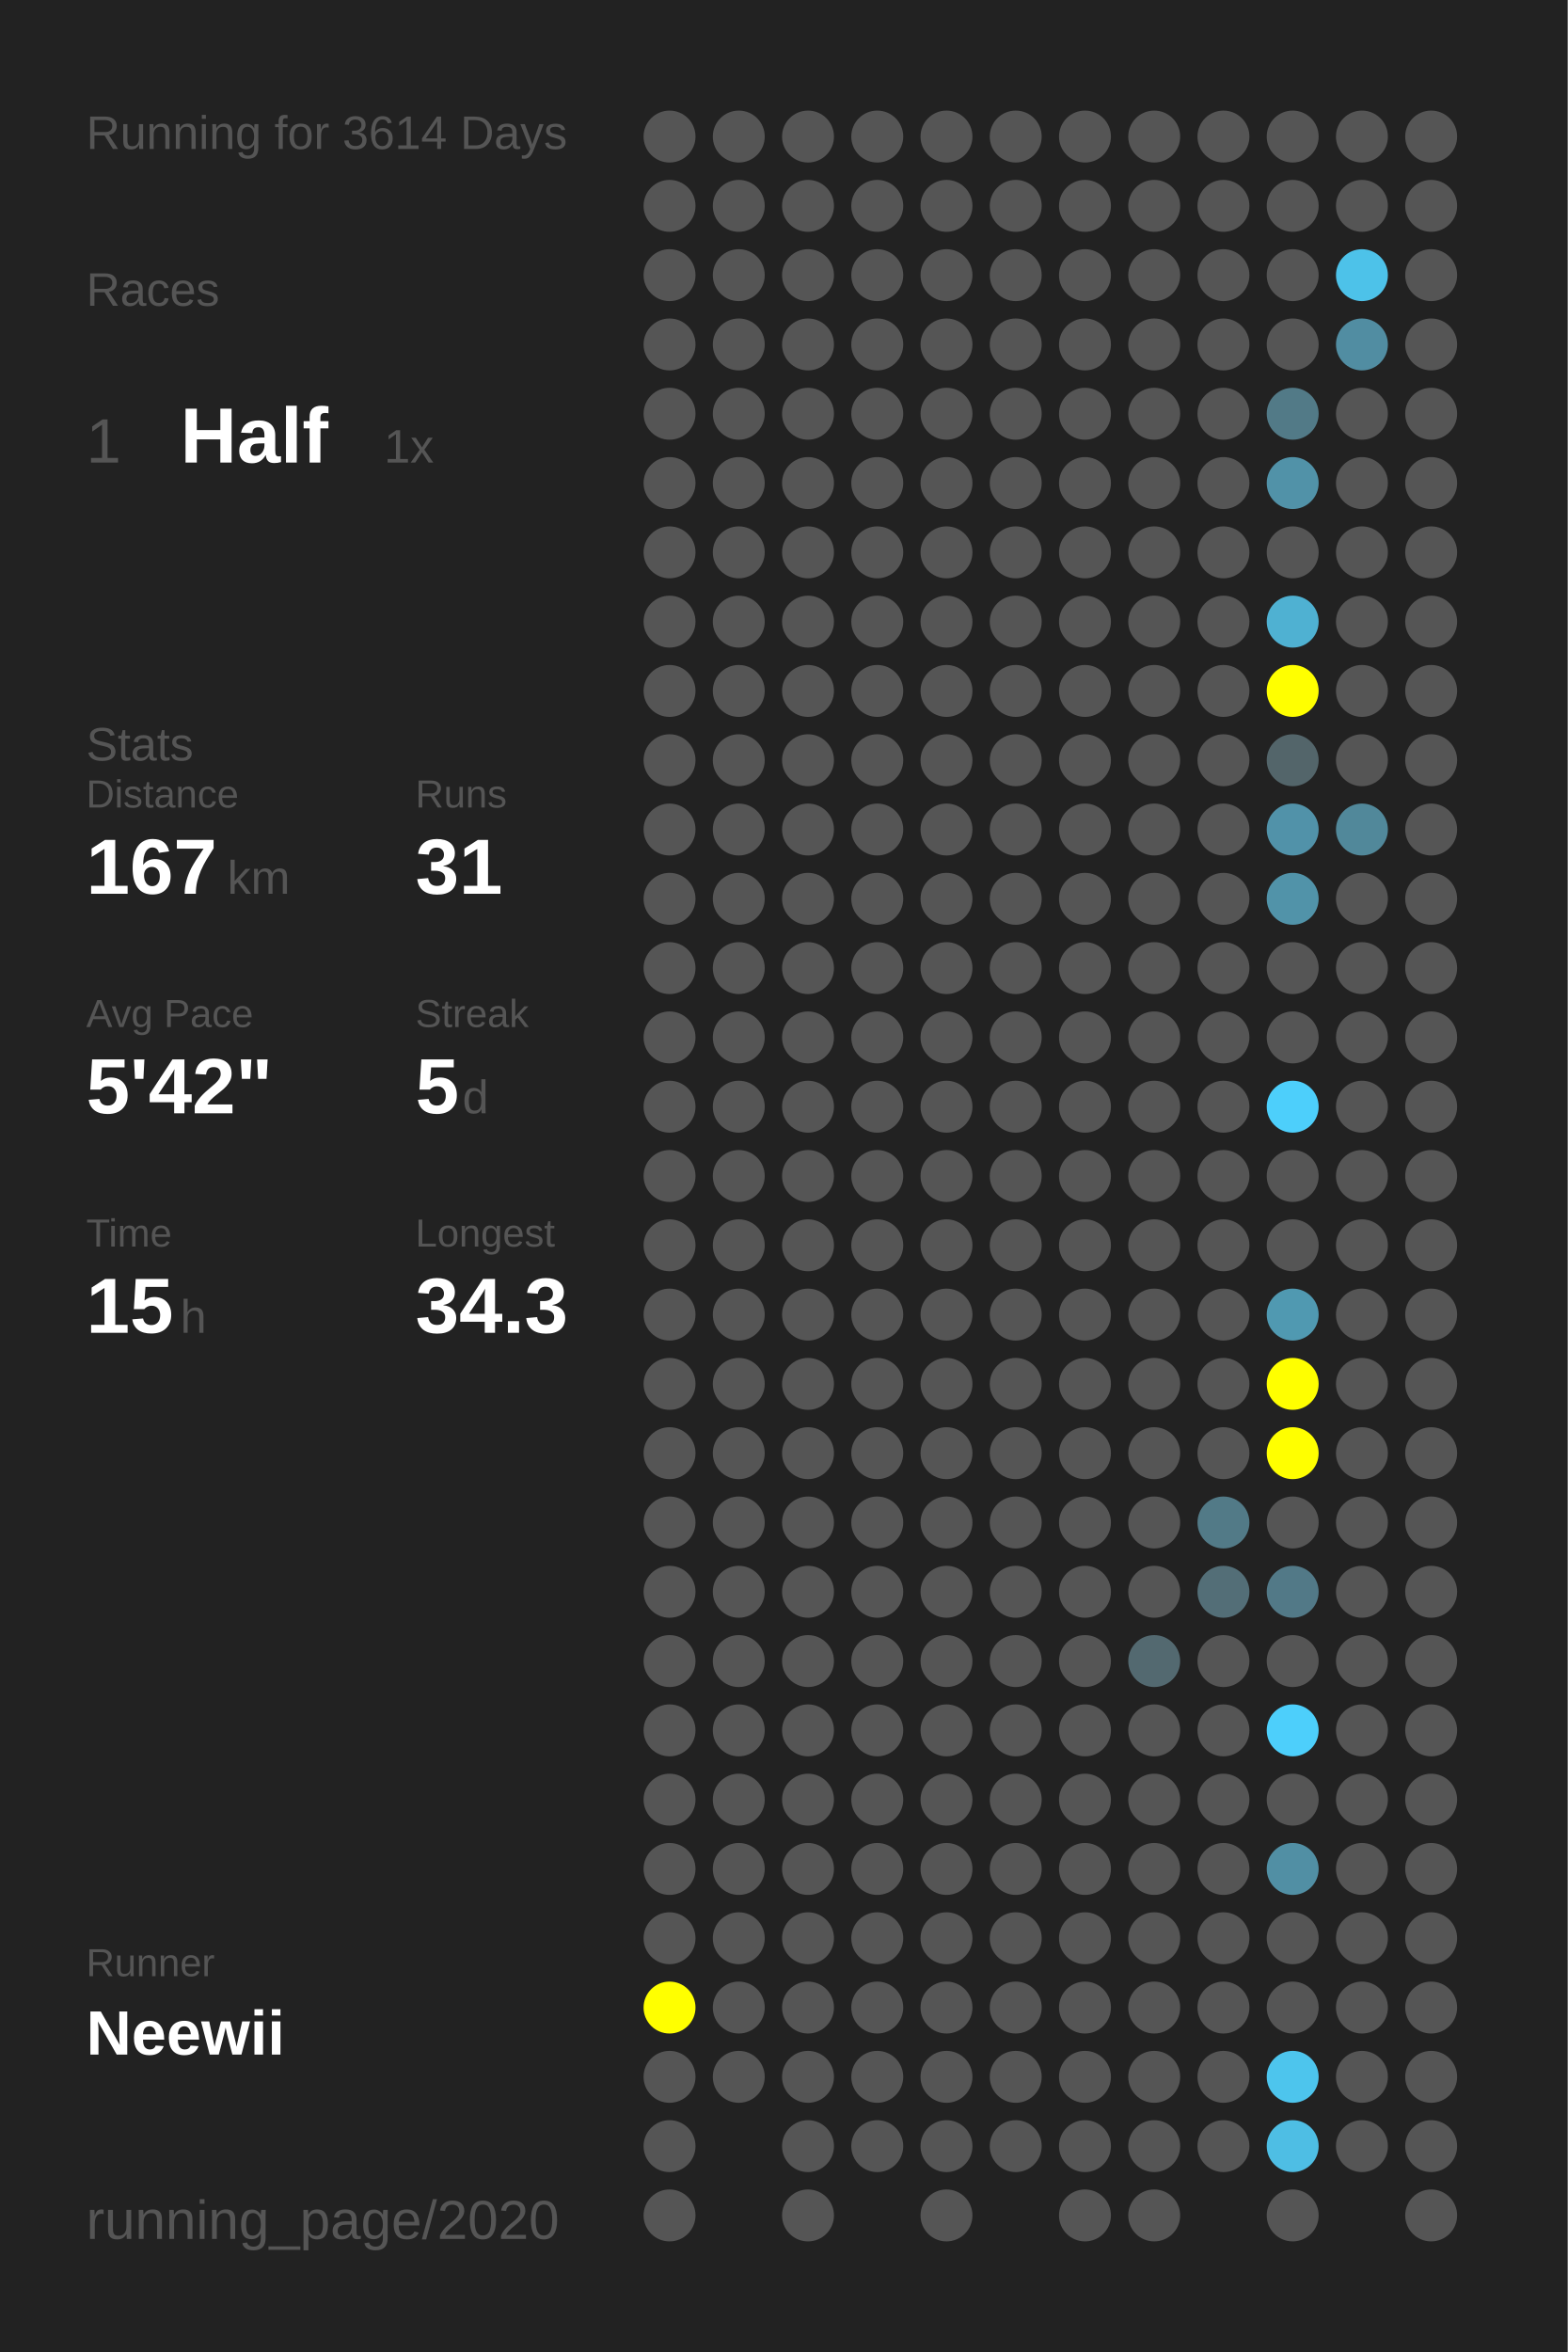
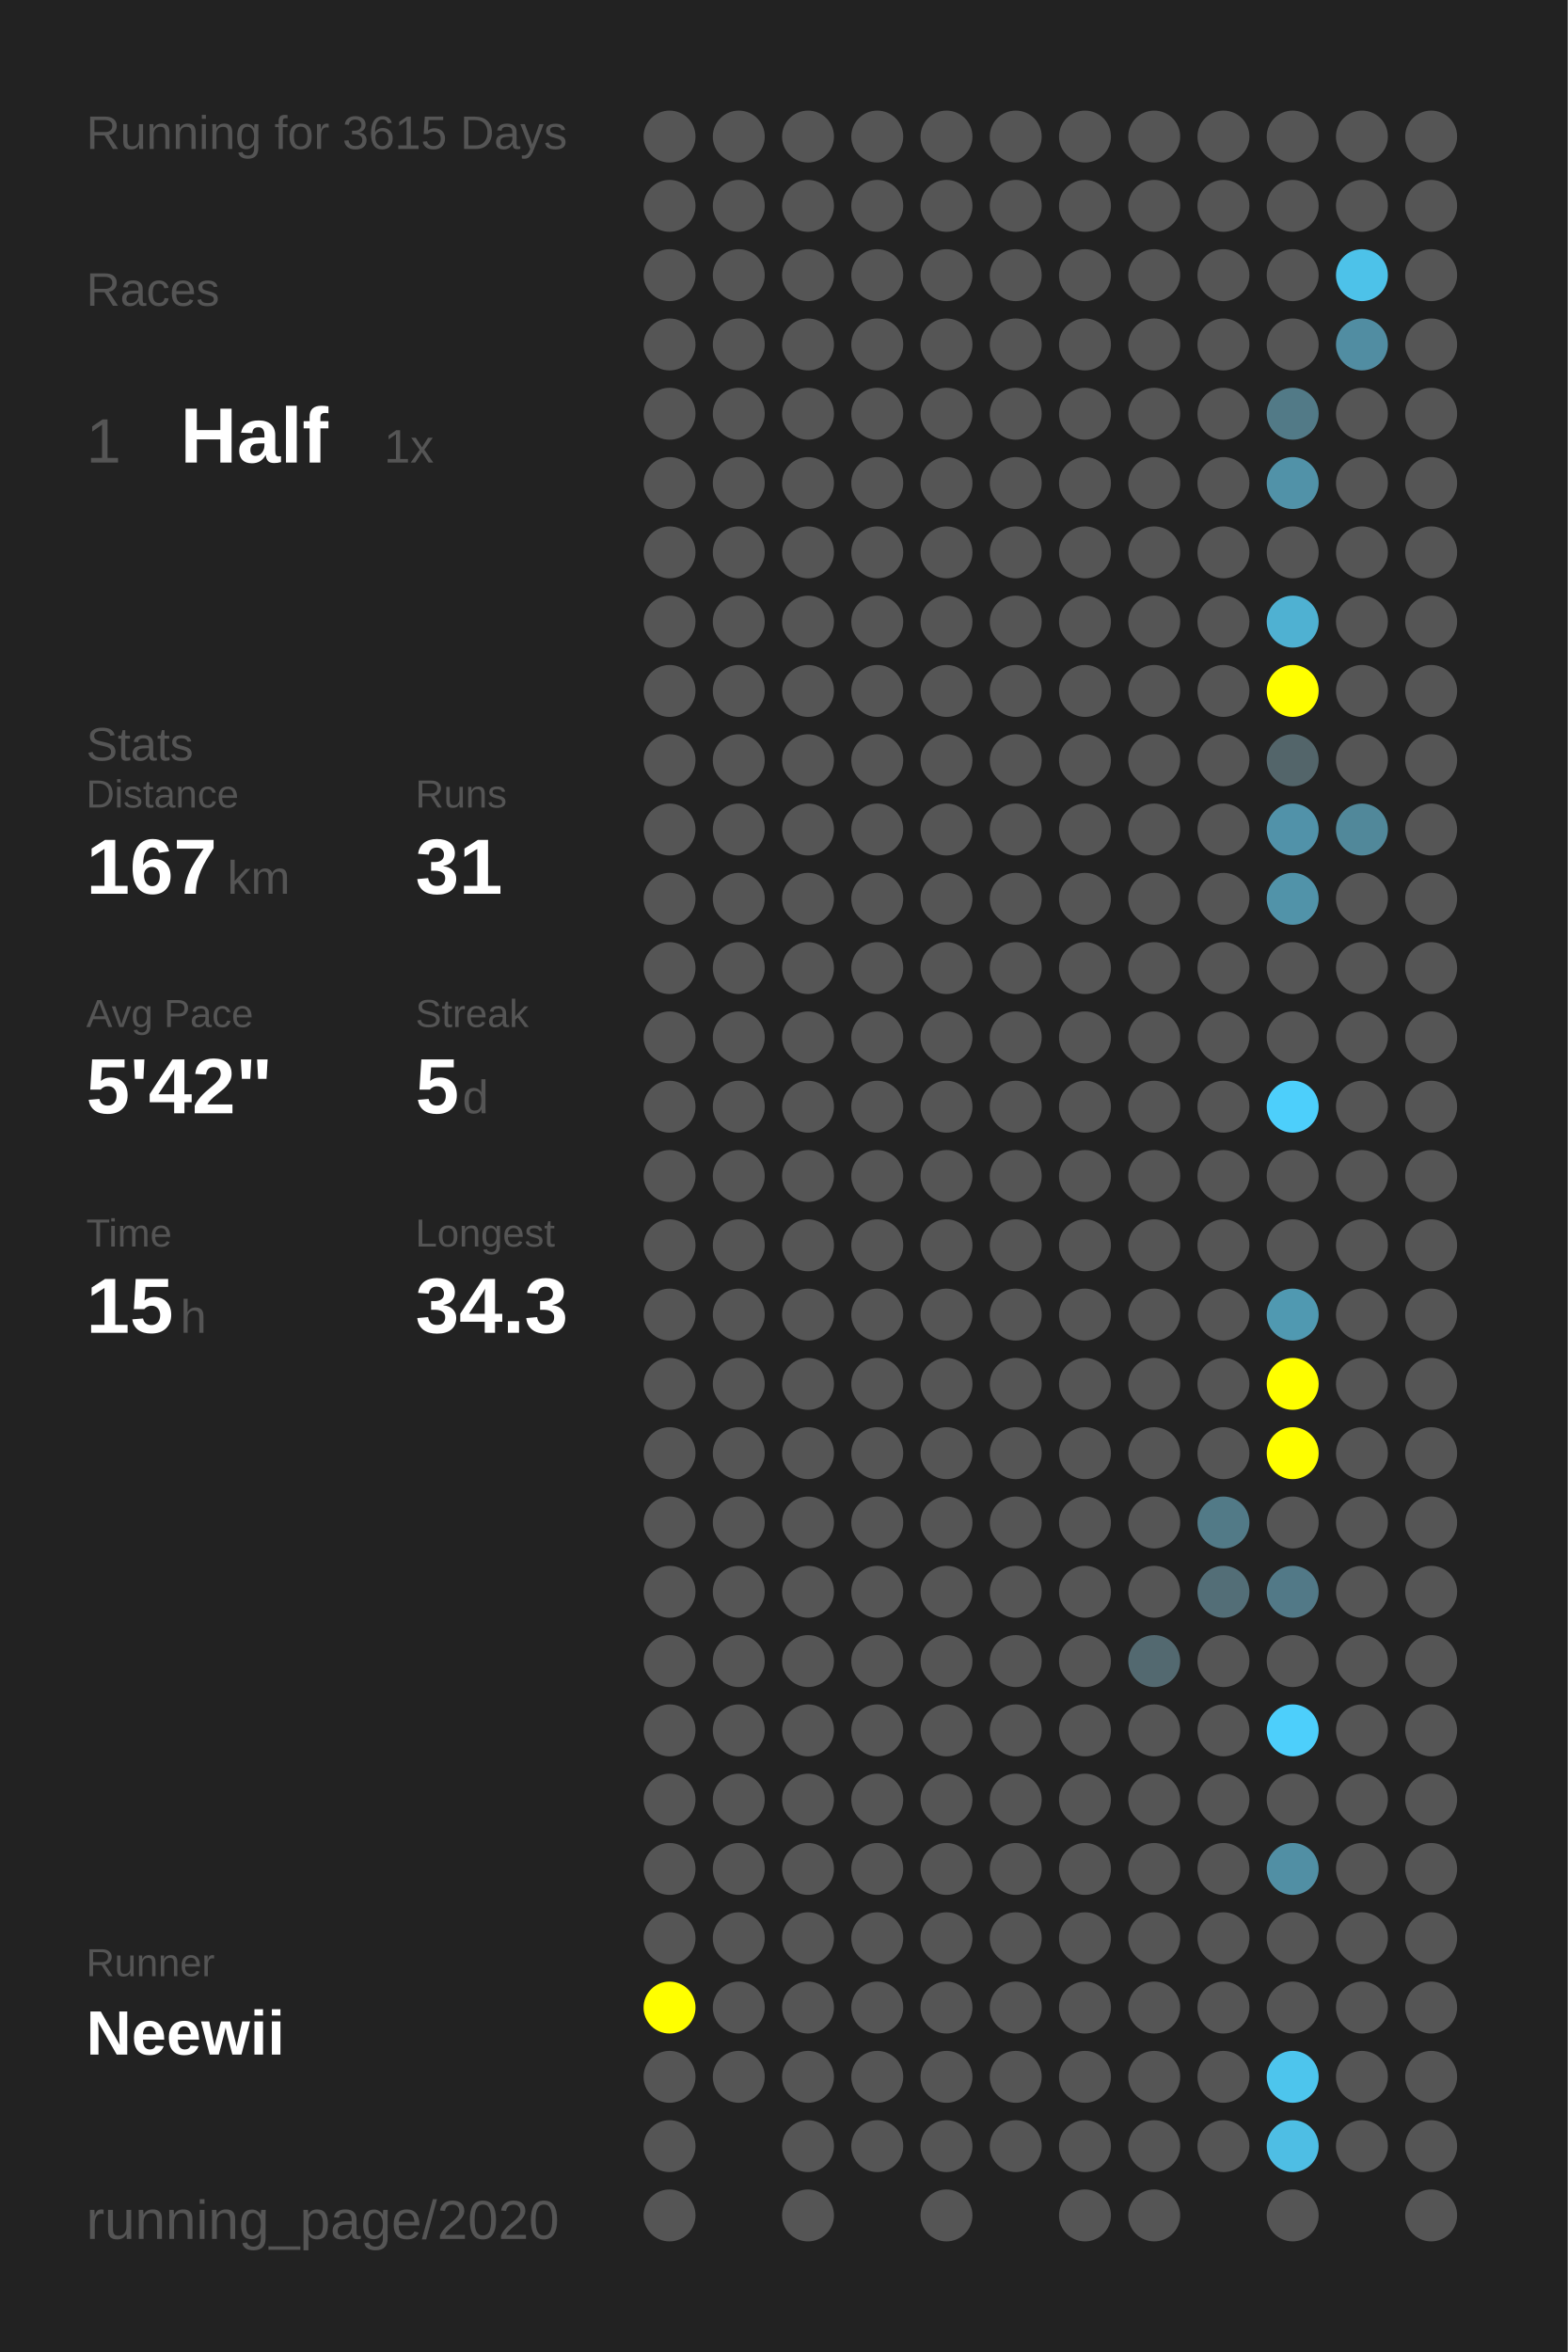
<svg xmlns="http://www.w3.org/2000/svg" baseProfile="full" height="300mm" version="1.1" viewBox="0,0,200,300" width="200mm">
  <defs />
  <rect fill="#222222" height="300" width="200" x="0" y="0" />
-   <text fill="#555555" style="font-size:6px; font-family:Arial;" x="11" y="19">Running for 3614 Days</text>
+   <text fill="#555555" style="font-size:6px; font-family:Arial;" x="11" y="19">Running for 3615 Days</text>
  <text fill="#555555" style="font-size:6px; font-family:Arial;" x="11" y="39">Races</text>
  <text fill="#555555" style="font-size:8px; font-family:Arial;" x="11" y="59">1</text>
  <text fill="#FFFFFF" style="font-size:10px; font-family:Arial; font-weight:bold;" x="23" y="59">Half</text>
  <text fill="#555555" style="font-size:6px; font-family:Arial;" x="49" y="59">1x</text>
  <text fill="#555555" style="font-size:6px; font-family:Arial;" x="11" y="97">Stats</text>
  <text fill="#555555" style="font-size:5px; font-family:Arial;" x="11" y="103">Distance</text>
  <text fill="#FFFFFF" style="font-size:10px; font-family:Arial; font-weight:bold;" x="11" y="114">167</text>
  <text fill="#555555" style="font-size:6px; font-family:Arial;" x="29" y="114">km</text>
  <text fill="#555555" style="font-size:5px; font-family:Arial;" x="53" y="103">Runs</text>
  <text fill="#FFFFFF" style="font-size:10px; font-family:Arial; font-weight:bold;" x="53" y="114">31</text>
  <text fill="#555555" style="font-size:5px; font-family:Arial;" x="11" y="131">Avg Pace</text>
  <text fill="#FFFFFF" style="font-size:10px; font-family:Arial; font-weight:bold;" x="11" y="142">5'42"</text>
  <text fill="#555555" style="font-size:5px; font-family:Arial;" x="53" y="131">Streak</text>
  <text fill="#FFFFFF" style="font-size:10px; font-family:Arial; font-weight:bold;" x="53" y="142">5</text>
  <text fill="#555555" style="font-size:6px; font-family:Arial;" x="59" y="142">d</text>
  <text fill="#555555" style="font-size:5px; font-family:Arial;" x="11" y="159">Time</text>
  <text fill="#FFFFFF" style="font-size:10px; font-family:Arial; font-weight:bold;" x="11" y="170">15</text>
  <text fill="#555555" style="font-size:6px; font-family:Arial;" x="23" y="170">h</text>
  <text fill="#555555" style="font-size:5px; font-family:Arial;" x="53" y="159">Longest</text>
  <text fill="#FFFFFF" style="font-size:10px; font-family:Arial; font-weight:bold;" x="53" y="170">34.3</text>
  <text fill="#555555" style="font-size:5px; font-family:Arial;" x="11" y="252.065">Runner</text>
  <text fill="#FFFFFF" style="font-size:8px; font-family:Arial; font-weight:bold;" x="11" y="262.065">Neewii</text>
  <text fill="#555555" style="font-size:7px; font-family:Arial;" x="11" y="285.581">running_page/2020</text>
  <circle cx="85.417" cy="17.419" fill="#555555" r="3.312" />
  <circle cx="85.417" cy="26.258" fill="#555555" r="3.312" />
  <circle cx="85.417" cy="35.097" fill="#555555" r="3.312" />
  <circle cx="85.417" cy="43.935" fill="#555555" r="3.312" />
  <circle cx="85.417" cy="52.774" fill="#555555" r="3.312" />
  <circle cx="85.417" cy="61.613" fill="#555555" r="3.312" />
  <circle cx="85.417" cy="70.452" fill="#555555" r="3.312" />
  <circle cx="85.417" cy="79.29" fill="#555555" r="3.312" />
  <circle cx="85.417" cy="88.129" fill="#555555" r="3.312" />
  <circle cx="85.417" cy="96.968" fill="#555555" r="3.312" />
  <circle cx="85.417" cy="105.806" fill="#555555" r="3.312" />
  <circle cx="85.417" cy="114.645" fill="#555555" r="3.312" />
  <circle cx="85.417" cy="123.484" fill="#555555" r="3.312" />
  <circle cx="85.417" cy="132.323" fill="#555555" r="3.312" />
  <circle cx="85.417" cy="141.161" fill="#555555" r="3.312" />
  <circle cx="85.417" cy="150" fill="#555555" r="3.312" />
  <circle cx="85.417" cy="158.839" fill="#555555" r="3.312" />
  <circle cx="85.417" cy="167.677" fill="#555555" r="3.312" />
  <circle cx="85.417" cy="176.516" fill="#555555" r="3.312" />
  <circle cx="85.417" cy="185.355" fill="#555555" r="3.312" />
  <circle cx="85.417" cy="194.194" fill="#555555" r="3.312" />
  <circle cx="85.417" cy="203.032" fill="#555555" r="3.312" />
  <circle cx="85.417" cy="211.871" fill="#555555" r="3.312" />
  <circle cx="85.417" cy="220.71" fill="#555555" r="3.312" />
  <circle cx="85.417" cy="229.548" fill="#555555" r="3.312" />
  <circle cx="85.417" cy="238.387" fill="#555555" r="3.312" />
  <circle cx="85.417" cy="247.226" fill="#555555" r="3.312" />
  <circle cx="85.417" cy="256.065" fill="#FFFF00" r="3.312" />
  <circle cx="85.417" cy="264.903" fill="#555555" r="3.312" />
  <circle cx="85.417" cy="273.742" fill="#555555" r="3.312" />
  <circle cx="85.417" cy="282.581" fill="#555555" r="3.312" />
  <circle cx="94.25" cy="17.419" fill="#555555" r="3.312" />
  <circle cx="94.25" cy="26.258" fill="#555555" r="3.312" />
  <circle cx="94.25" cy="35.097" fill="#555555" r="3.312" />
  <circle cx="94.25" cy="43.935" fill="#555555" r="3.312" />
  <circle cx="94.25" cy="52.774" fill="#555555" r="3.312" />
  <circle cx="94.25" cy="61.613" fill="#555555" r="3.312" />
  <circle cx="94.25" cy="70.452" fill="#555555" r="3.312" />
  <circle cx="94.25" cy="79.29" fill="#555555" r="3.312" />
  <circle cx="94.25" cy="88.129" fill="#555555" r="3.312" />
  <circle cx="94.25" cy="96.968" fill="#555555" r="3.312" />
  <circle cx="94.25" cy="105.806" fill="#555555" r="3.312" />
  <circle cx="94.25" cy="114.645" fill="#555555" r="3.312" />
  <circle cx="94.25" cy="123.484" fill="#555555" r="3.312" />
  <circle cx="94.25" cy="132.323" fill="#555555" r="3.312" />
  <circle cx="94.25" cy="141.161" fill="#555555" r="3.312" />
  <circle cx="94.25" cy="150" fill="#555555" r="3.312" />
  <circle cx="94.25" cy="158.839" fill="#555555" r="3.312" />
  <circle cx="94.25" cy="167.677" fill="#555555" r="3.312" />
  <circle cx="94.25" cy="176.516" fill="#555555" r="3.312" />
  <circle cx="94.25" cy="185.355" fill="#555555" r="3.312" />
  <circle cx="94.25" cy="194.194" fill="#555555" r="3.312" />
  <circle cx="94.25" cy="203.032" fill="#555555" r="3.312" />
  <circle cx="94.25" cy="211.871" fill="#555555" r="3.312" />
  <circle cx="94.25" cy="220.71" fill="#555555" r="3.312" />
  <circle cx="94.25" cy="229.548" fill="#555555" r="3.312" />
  <circle cx="94.25" cy="238.387" fill="#555555" r="3.312" />
  <circle cx="94.25" cy="247.226" fill="#555555" r="3.312" />
  <circle cx="94.25" cy="256.065" fill="#555555" r="3.312" />
  <circle cx="94.25" cy="264.903" fill="#555555" r="3.312" />
  <circle cx="103.083" cy="17.419" fill="#555555" r="3.312" />
  <circle cx="103.083" cy="26.258" fill="#555555" r="3.312" />
  <circle cx="103.083" cy="35.097" fill="#555555" r="3.312" />
  <circle cx="103.083" cy="43.935" fill="#555555" r="3.312" />
  <circle cx="103.083" cy="52.774" fill="#555555" r="3.312" />
  <circle cx="103.083" cy="61.613" fill="#555555" r="3.312" />
  <circle cx="103.083" cy="70.452" fill="#555555" r="3.312" />
  <circle cx="103.083" cy="79.29" fill="#555555" r="3.312" />
  <circle cx="103.083" cy="88.129" fill="#555555" r="3.312" />
  <circle cx="103.083" cy="96.968" fill="#555555" r="3.312" />
  <circle cx="103.083" cy="105.806" fill="#555555" r="3.312" />
  <circle cx="103.083" cy="114.645" fill="#555555" r="3.312" />
  <circle cx="103.083" cy="123.484" fill="#555555" r="3.312" />
  <circle cx="103.083" cy="132.323" fill="#555555" r="3.312" />
  <circle cx="103.083" cy="141.161" fill="#555555" r="3.312" />
  <circle cx="103.083" cy="150" fill="#555555" r="3.312" />
  <circle cx="103.083" cy="158.839" fill="#555555" r="3.312" />
  <circle cx="103.083" cy="167.677" fill="#555555" r="3.312" />
  <circle cx="103.083" cy="176.516" fill="#555555" r="3.312" />
  <circle cx="103.083" cy="185.355" fill="#555555" r="3.312" />
  <circle cx="103.083" cy="194.194" fill="#555555" r="3.312" />
  <circle cx="103.083" cy="203.032" fill="#555555" r="3.312" />
  <circle cx="103.083" cy="211.871" fill="#555555" r="3.312" />
  <circle cx="103.083" cy="220.71" fill="#555555" r="3.312" />
  <circle cx="103.083" cy="229.548" fill="#555555" r="3.312" />
  <circle cx="103.083" cy="238.387" fill="#555555" r="3.312" />
  <circle cx="103.083" cy="247.226" fill="#555555" r="3.312" />
  <circle cx="103.083" cy="256.065" fill="#555555" r="3.312" />
  <circle cx="103.083" cy="264.903" fill="#555555" r="3.312" />
  <circle cx="103.083" cy="273.742" fill="#555555" r="3.312" />
  <circle cx="103.083" cy="282.581" fill="#555555" r="3.312" />
  <circle cx="111.917" cy="17.419" fill="#555555" r="3.312" />
  <circle cx="111.917" cy="26.258" fill="#555555" r="3.312" />
  <circle cx="111.917" cy="35.097" fill="#555555" r="3.312" />
  <circle cx="111.917" cy="43.935" fill="#555555" r="3.312" />
  <circle cx="111.917" cy="52.774" fill="#555555" r="3.312" />
  <circle cx="111.917" cy="61.613" fill="#555555" r="3.312" />
  <circle cx="111.917" cy="70.452" fill="#555555" r="3.312" />
  <circle cx="111.917" cy="79.29" fill="#555555" r="3.312" />
  <circle cx="111.917" cy="88.129" fill="#555555" r="3.312" />
  <circle cx="111.917" cy="96.968" fill="#555555" r="3.312" />
  <circle cx="111.917" cy="105.806" fill="#555555" r="3.312" />
  <circle cx="111.917" cy="114.645" fill="#555555" r="3.312" />
  <circle cx="111.917" cy="123.484" fill="#555555" r="3.312" />
  <circle cx="111.917" cy="132.323" fill="#555555" r="3.312" />
  <circle cx="111.917" cy="141.161" fill="#555555" r="3.312" />
  <circle cx="111.917" cy="150" fill="#555555" r="3.312" />
  <circle cx="111.917" cy="158.839" fill="#555555" r="3.312" />
  <circle cx="111.917" cy="167.677" fill="#555555" r="3.312" />
  <circle cx="111.917" cy="176.516" fill="#555555" r="3.312" />
  <circle cx="111.917" cy="185.355" fill="#555555" r="3.312" />
  <circle cx="111.917" cy="194.194" fill="#555555" r="3.312" />
  <circle cx="111.917" cy="203.032" fill="#555555" r="3.312" />
  <circle cx="111.917" cy="211.871" fill="#555555" r="3.312" />
  <circle cx="111.917" cy="220.71" fill="#555555" r="3.312" />
  <circle cx="111.917" cy="229.548" fill="#555555" r="3.312" />
  <circle cx="111.917" cy="238.387" fill="#555555" r="3.312" />
  <circle cx="111.917" cy="247.226" fill="#555555" r="3.312" />
  <circle cx="111.917" cy="256.065" fill="#555555" r="3.312" />
  <circle cx="111.917" cy="264.903" fill="#555555" r="3.312" />
  <circle cx="111.917" cy="273.742" fill="#555555" r="3.312" />
  <circle cx="120.75" cy="17.419" fill="#555555" r="3.312" />
  <circle cx="120.75" cy="26.258" fill="#555555" r="3.312" />
  <circle cx="120.75" cy="35.097" fill="#555555" r="3.312" />
  <circle cx="120.75" cy="43.935" fill="#555555" r="3.312" />
  <circle cx="120.75" cy="52.774" fill="#555555" r="3.312" />
  <circle cx="120.75" cy="61.613" fill="#555555" r="3.312" />
  <circle cx="120.75" cy="70.452" fill="#555555" r="3.312" />
  <circle cx="120.75" cy="79.29" fill="#555555" r="3.312" />
  <circle cx="120.75" cy="88.129" fill="#555555" r="3.312" />
  <circle cx="120.75" cy="96.968" fill="#555555" r="3.312" />
  <circle cx="120.75" cy="105.806" fill="#555555" r="3.312" />
  <circle cx="120.75" cy="114.645" fill="#555555" r="3.312" />
  <circle cx="120.75" cy="123.484" fill="#555555" r="3.312" />
  <circle cx="120.75" cy="132.323" fill="#555555" r="3.312" />
  <circle cx="120.75" cy="141.161" fill="#555555" r="3.312" />
  <circle cx="120.75" cy="150" fill="#555555" r="3.312" />
  <circle cx="120.75" cy="158.839" fill="#555555" r="3.312" />
  <circle cx="120.75" cy="167.677" fill="#555555" r="3.312" />
  <circle cx="120.75" cy="176.516" fill="#555555" r="3.312" />
  <circle cx="120.75" cy="185.355" fill="#555555" r="3.312" />
  <circle cx="120.75" cy="194.194" fill="#555555" r="3.312" />
  <circle cx="120.75" cy="203.032" fill="#555555" r="3.312" />
  <circle cx="120.75" cy="211.871" fill="#555555" r="3.312" />
  <circle cx="120.75" cy="220.71" fill="#555555" r="3.312" />
  <circle cx="120.75" cy="229.548" fill="#555555" r="3.312" />
  <circle cx="120.75" cy="238.387" fill="#555555" r="3.312" />
  <circle cx="120.75" cy="247.226" fill="#555555" r="3.312" />
  <circle cx="120.75" cy="256.065" fill="#555555" r="3.312" />
  <circle cx="120.75" cy="264.903" fill="#555555" r="3.312" />
  <circle cx="120.75" cy="273.742" fill="#555555" r="3.312" />
  <circle cx="120.75" cy="282.581" fill="#555555" r="3.312" />
  <circle cx="129.583" cy="17.419" fill="#555555" r="3.312" />
  <circle cx="129.583" cy="26.258" fill="#555555" r="3.312" />
  <circle cx="129.583" cy="35.097" fill="#555555" r="3.312" />
  <circle cx="129.583" cy="43.935" fill="#555555" r="3.312" />
  <circle cx="129.583" cy="52.774" fill="#555555" r="3.312" />
  <circle cx="129.583" cy="61.613" fill="#555555" r="3.312" />
  <circle cx="129.583" cy="70.452" fill="#555555" r="3.312" />
  <circle cx="129.583" cy="79.29" fill="#555555" r="3.312" />
  <circle cx="129.583" cy="88.129" fill="#555555" r="3.312" />
  <circle cx="129.583" cy="96.968" fill="#555555" r="3.312" />
  <circle cx="129.583" cy="105.806" fill="#555555" r="3.312" />
  <circle cx="129.583" cy="114.645" fill="#555555" r="3.312" />
  <circle cx="129.583" cy="123.484" fill="#555555" r="3.312" />
  <circle cx="129.583" cy="132.323" fill="#555555" r="3.312" />
  <circle cx="129.583" cy="141.161" fill="#555555" r="3.312" />
  <circle cx="129.583" cy="150" fill="#555555" r="3.312" />
  <circle cx="129.583" cy="158.839" fill="#555555" r="3.312" />
  <circle cx="129.583" cy="167.677" fill="#555555" r="3.312" />
  <circle cx="129.583" cy="176.516" fill="#555555" r="3.312" />
  <circle cx="129.583" cy="185.355" fill="#555555" r="3.312" />
  <circle cx="129.583" cy="194.194" fill="#555555" r="3.312" />
  <circle cx="129.583" cy="203.032" fill="#555555" r="3.312" />
  <circle cx="129.583" cy="211.871" fill="#555555" r="3.312" />
  <circle cx="129.583" cy="220.71" fill="#555555" r="3.312" />
  <circle cx="129.583" cy="229.548" fill="#555555" r="3.312" />
  <circle cx="129.583" cy="238.387" fill="#555555" r="3.312" />
  <circle cx="129.583" cy="247.226" fill="#555555" r="3.312" />
  <circle cx="129.583" cy="256.065" fill="#555555" r="3.312" />
  <circle cx="129.583" cy="264.903" fill="#555555" r="3.312" />
  <circle cx="129.583" cy="273.742" fill="#555555" r="3.312" />
  <circle cx="138.417" cy="17.419" fill="#555555" r="3.312" />
  <circle cx="138.417" cy="26.258" fill="#555555" r="3.312" />
  <circle cx="138.417" cy="35.097" fill="#555555" r="3.312" />
  <circle cx="138.417" cy="43.935" fill="#555555" r="3.312" />
  <circle cx="138.417" cy="52.774" fill="#555555" r="3.312" />
  <circle cx="138.417" cy="61.613" fill="#555555" r="3.312" />
  <circle cx="138.417" cy="70.452" fill="#555555" r="3.312" />
  <circle cx="138.417" cy="79.29" fill="#555555" r="3.312" />
  <circle cx="138.417" cy="88.129" fill="#555555" r="3.312" />
  <circle cx="138.417" cy="96.968" fill="#555555" r="3.312" />
  <circle cx="138.417" cy="105.806" fill="#555555" r="3.312" />
  <circle cx="138.417" cy="114.645" fill="#555555" r="3.312" />
  <circle cx="138.417" cy="123.484" fill="#555555" r="3.312" />
  <circle cx="138.417" cy="132.323" fill="#555555" r="3.312" />
  <circle cx="138.417" cy="141.161" fill="#555555" r="3.312" />
  <circle cx="138.417" cy="150" fill="#555555" r="3.312" />
  <circle cx="138.417" cy="158.839" fill="#555555" r="3.312" />
  <circle cx="138.417" cy="167.677" fill="#555555" r="3.312" />
  <circle cx="138.417" cy="176.516" fill="#555555" r="3.312" />
  <circle cx="138.417" cy="185.355" fill="#555555" r="3.312" />
  <circle cx="138.417" cy="194.194" fill="#555555" r="3.312" />
  <circle cx="138.417" cy="203.032" fill="#555555" r="3.312" />
  <circle cx="138.417" cy="211.871" fill="#555555" r="3.312" />
  <circle cx="138.417" cy="220.71" fill="#555555" r="3.312" />
  <circle cx="138.417" cy="229.548" fill="#555555" r="3.312" />
  <circle cx="138.417" cy="238.387" fill="#555555" r="3.312" />
  <circle cx="138.417" cy="247.226" fill="#555555" r="3.312" />
  <circle cx="138.417" cy="256.065" fill="#555555" r="3.312" />
  <circle cx="138.417" cy="264.903" fill="#555555" r="3.312" />
  <circle cx="138.417" cy="273.742" fill="#555555" r="3.312" />
  <circle cx="138.417" cy="282.581" fill="#555555" r="3.312" />
  <circle cx="147.25" cy="17.419" fill="#555555" r="3.312" />
  <circle cx="147.25" cy="26.258" fill="#555555" r="3.312" />
  <circle cx="147.25" cy="35.097" fill="#555555" r="3.312" />
  <circle cx="147.25" cy="43.935" fill="#555555" r="3.312" />
  <circle cx="147.25" cy="52.774" fill="#555555" r="3.312" />
  <circle cx="147.25" cy="61.613" fill="#555555" r="3.312" />
  <circle cx="147.25" cy="70.452" fill="#555555" r="3.312" />
  <circle cx="147.25" cy="79.29" fill="#555555" r="3.312" />
  <circle cx="147.25" cy="88.129" fill="#555555" r="3.312" />
  <circle cx="147.25" cy="96.968" fill="#555555" r="3.312" />
  <circle cx="147.25" cy="105.806" fill="#555555" r="3.312" />
  <circle cx="147.25" cy="114.645" fill="#555555" r="3.312" />
  <circle cx="147.25" cy="123.484" fill="#555555" r="3.312" />
  <circle cx="147.25" cy="132.323" fill="#555555" r="3.312" />
  <circle cx="147.25" cy="141.161" fill="#555555" r="3.312" />
  <circle cx="147.25" cy="150" fill="#555555" r="3.312" />
  <circle cx="147.25" cy="158.839" fill="#555555" r="3.312" />
  <circle cx="147.25" cy="167.677" fill="#555555" r="3.312" />
  <circle cx="147.25" cy="176.516" fill="#555555" r="3.312" />
  <circle cx="147.25" cy="185.355" fill="#555555" r="3.312" />
  <circle cx="147.25" cy="194.194" fill="#555555" r="3.312" />
  <circle cx="147.25" cy="203.032" fill="#555555" r="3.312" />
  <circle cx="147.25" cy="211.871" fill="#536970" r="3.312" />
  <circle cx="147.25" cy="220.71" fill="#555555" r="3.312" />
  <circle cx="147.25" cy="229.548" fill="#555555" r="3.312" />
  <circle cx="147.25" cy="238.387" fill="#555555" r="3.312" />
  <circle cx="147.25" cy="247.226" fill="#555555" r="3.312" />
  <circle cx="147.25" cy="256.065" fill="#555555" r="3.312" />
  <circle cx="147.25" cy="264.903" fill="#555555" r="3.312" />
  <circle cx="147.25" cy="273.742" fill="#555555" r="3.312" />
  <circle cx="147.25" cy="282.581" fill="#555555" r="3.312" />
  <circle cx="156.083" cy="17.419" fill="#555555" r="3.312" />
  <circle cx="156.083" cy="26.258" fill="#555555" r="3.312" />
  <circle cx="156.083" cy="35.097" fill="#555555" r="3.312" />
  <circle cx="156.083" cy="43.935" fill="#555555" r="3.312" />
  <circle cx="156.083" cy="52.774" fill="#555555" r="3.312" />
  <circle cx="156.083" cy="61.613" fill="#555555" r="3.312" />
  <circle cx="156.083" cy="70.452" fill="#555555" r="3.312" />
  <circle cx="156.083" cy="79.29" fill="#555555" r="3.312" />
  <circle cx="156.083" cy="88.129" fill="#555555" r="3.312" />
  <circle cx="156.083" cy="96.968" fill="#555555" r="3.312" />
  <circle cx="156.083" cy="105.806" fill="#555555" r="3.312" />
  <circle cx="156.083" cy="114.645" fill="#555555" r="3.312" />
  <circle cx="156.083" cy="123.484" fill="#555555" r="3.312" />
  <circle cx="156.083" cy="132.323" fill="#555555" r="3.312" />
  <circle cx="156.083" cy="141.161" fill="#555555" r="3.312" />
  <circle cx="156.083" cy="150" fill="#555555" r="3.312" />
  <circle cx="156.083" cy="158.839" fill="#555555" r="3.312" />
  <circle cx="156.083" cy="167.677" fill="#555555" r="3.312" />
  <circle cx="156.083" cy="176.516" fill="#555555" r="3.312" />
  <circle cx="156.083" cy="185.355" fill="#555555" r="3.312" />
  <circle cx="156.083" cy="194.194" fill="#527a87" r="3.312" />
  <circle cx="156.083" cy="203.032" fill="#536e77" r="3.312" />
  <circle cx="156.083" cy="211.871" fill="#555555" r="3.312" />
  <circle cx="156.083" cy="220.71" fill="#555555" r="3.312" />
  <circle cx="156.083" cy="229.548" fill="#555555" r="3.312" />
  <circle cx="156.083" cy="238.387" fill="#555555" r="3.312" />
  <circle cx="156.083" cy="247.226" fill="#555555" r="3.312" />
  <circle cx="156.083" cy="256.065" fill="#555555" r="3.312" />
  <circle cx="156.083" cy="264.903" fill="#555555" r="3.312" />
  <circle cx="156.083" cy="273.742" fill="#555555" r="3.312" />
  <circle cx="164.917" cy="17.419" fill="#555555" r="3.312" />
  <circle cx="164.917" cy="26.258" fill="#555555" r="3.312" />
  <circle cx="164.917" cy="35.097" fill="#555555" r="3.312" />
  <circle cx="164.917" cy="43.935" fill="#555555" r="3.312" />
  <circle cx="164.917" cy="52.774" fill="#527a87" r="3.312" />
  <circle cx="164.917" cy="61.613" fill="#5192a8" r="3.312" />
  <circle cx="164.917" cy="70.452" fill="#555555" r="3.312" />
  <circle cx="164.917" cy="79.29" fill="#4fb1d2" r="3.312" />
  <circle cx="164.917" cy="88.129" fill="#FFFF00" r="3.312" />
  <circle cx="164.917" cy="96.968" fill="#53656a" r="3.312" />
  <circle cx="164.917" cy="105.806" fill="#5192a9" r="3.312" />
  <circle cx="164.917" cy="114.645" fill="#5193a9" r="3.312" />
  <circle cx="164.917" cy="123.484" fill="#555555" r="3.312" />
  <circle cx="164.917" cy="132.323" fill="#555555" r="3.312" />
  <circle cx="164.917" cy="141.161" fill="#4dcffb" r="3.312" />
  <circle cx="164.917" cy="150" fill="#555555" r="3.312" />
  <circle cx="164.917" cy="158.839" fill="#555555" r="3.312" />
  <circle cx="164.917" cy="167.677" fill="#5099b1" r="3.312" />
  <circle cx="164.917" cy="176.516" fill="#FFFF00" r="3.312" />
  <circle cx="164.917" cy="185.355" fill="#FFFF00" r="3.312" />
  <circle cx="164.917" cy="194.194" fill="#555555" r="3.312" />
  <circle cx="164.917" cy="203.032" fill="#527987" r="3.312" />
  <circle cx="164.917" cy="211.871" fill="#555555" r="3.312" />
  <circle cx="164.917" cy="220.71" fill="#4dcffb" r="3.312" />
  <circle cx="164.917" cy="229.548" fill="#555555" r="3.312" />
  <circle cx="164.917" cy="238.387" fill="#518fa4" r="3.312" />
  <circle cx="164.917" cy="247.226" fill="#555555" r="3.312" />
  <circle cx="164.917" cy="256.065" fill="#555555" r="3.312" />
  <circle cx="164.917" cy="264.903" fill="#4dc5ed" r="3.312" />
  <circle cx="164.917" cy="273.742" fill="#4ebee4" r="3.312" />
  <circle cx="164.917" cy="282.581" fill="#555555" r="3.312" />
  <circle cx="173.75" cy="17.419" fill="#555555" r="3.312" />
  <circle cx="173.75" cy="26.258" fill="#555555" r="3.312" />
  <circle cx="173.75" cy="35.097" fill="#4dc2e9" r="3.312" />
  <circle cx="173.75" cy="43.935" fill="#518da2" r="3.312" />
  <circle cx="173.75" cy="52.774" fill="#555555" r="3.312" />
  <circle cx="173.75" cy="61.613" fill="#555555" r="3.312" />
  <circle cx="173.75" cy="70.452" fill="#555555" r="3.312" />
  <circle cx="173.75" cy="79.29" fill="#555555" r="3.312" />
  <circle cx="173.75" cy="88.129" fill="#555555" r="3.312" />
  <circle cx="173.75" cy="96.968" fill="#555555" r="3.312" />
  <circle cx="173.75" cy="105.806" fill="#51889a" r="3.312" />
  <circle cx="173.75" cy="114.645" fill="#555555" r="3.312" />
  <circle cx="173.75" cy="123.484" fill="#555555" r="3.312" />
  <circle cx="173.75" cy="132.323" fill="#555555" r="3.312" />
  <circle cx="173.75" cy="141.161" fill="#555555" r="3.312" />
  <circle cx="173.75" cy="150" fill="#555555" r="3.312" />
  <circle cx="173.75" cy="158.839" fill="#555555" r="3.312" />
  <circle cx="173.75" cy="167.677" fill="#555555" r="3.312" />
  <circle cx="173.75" cy="176.516" fill="#555555" r="3.312" />
  <circle cx="173.75" cy="185.355" fill="#555555" r="3.312" />
  <circle cx="173.75" cy="194.194" fill="#555555" r="3.312" />
  <circle cx="173.75" cy="203.032" fill="#555555" r="3.312" />
  <circle cx="173.75" cy="211.871" fill="#555555" r="3.312" />
  <circle cx="173.75" cy="220.71" fill="#555555" r="3.312" />
  <circle cx="173.75" cy="229.548" fill="#555555" r="3.312" />
  <circle cx="173.75" cy="238.387" fill="#555555" r="3.312" />
  <circle cx="173.75" cy="247.226" fill="#555555" r="3.312" />
  <circle cx="173.75" cy="256.065" fill="#555555" r="3.312" />
  <circle cx="173.75" cy="264.903" fill="#555555" r="3.312" />
  <circle cx="173.75" cy="273.742" fill="#555555" r="3.312" />
  <circle cx="182.583" cy="17.419" fill="#555555" r="3.312" />
  <circle cx="182.583" cy="26.258" fill="#555555" r="3.312" />
  <circle cx="182.583" cy="35.097" fill="#555555" r="3.312" />
  <circle cx="182.583" cy="43.935" fill="#555555" r="3.312" />
  <circle cx="182.583" cy="52.774" fill="#555555" r="3.312" />
  <circle cx="182.583" cy="61.613" fill="#555555" r="3.312" />
  <circle cx="182.583" cy="70.452" fill="#555555" r="3.312" />
  <circle cx="182.583" cy="79.29" fill="#555555" r="3.312" />
  <circle cx="182.583" cy="88.129" fill="#555555" r="3.312" />
  <circle cx="182.583" cy="96.968" fill="#555555" r="3.312" />
  <circle cx="182.583" cy="105.806" fill="#555555" r="3.312" />
  <circle cx="182.583" cy="114.645" fill="#555555" r="3.312" />
  <circle cx="182.583" cy="123.484" fill="#555555" r="3.312" />
  <circle cx="182.583" cy="132.323" fill="#555555" r="3.312" />
  <circle cx="182.583" cy="141.161" fill="#555555" r="3.312" />
  <circle cx="182.583" cy="150" fill="#555555" r="3.312" />
  <circle cx="182.583" cy="158.839" fill="#555555" r="3.312" />
  <circle cx="182.583" cy="167.677" fill="#555555" r="3.312" />
  <circle cx="182.583" cy="176.516" fill="#555555" r="3.312" />
  <circle cx="182.583" cy="185.355" fill="#555555" r="3.312" />
  <circle cx="182.583" cy="194.194" fill="#555555" r="3.312" />
  <circle cx="182.583" cy="203.032" fill="#555555" r="3.312" />
  <circle cx="182.583" cy="211.871" fill="#555555" r="3.312" />
  <circle cx="182.583" cy="220.71" fill="#555555" r="3.312" />
  <circle cx="182.583" cy="229.548" fill="#555555" r="3.312" />
  <circle cx="182.583" cy="238.387" fill="#555555" r="3.312" />
  <circle cx="182.583" cy="247.226" fill="#555555" r="3.312" />
  <circle cx="182.583" cy="256.065" fill="#555555" r="3.312" />
  <circle cx="182.583" cy="264.903" fill="#555555" r="3.312" />
  <circle cx="182.583" cy="273.742" fill="#555555" r="3.312" />
  <circle cx="182.583" cy="282.581" fill="#555555" r="3.312" />
</svg>
